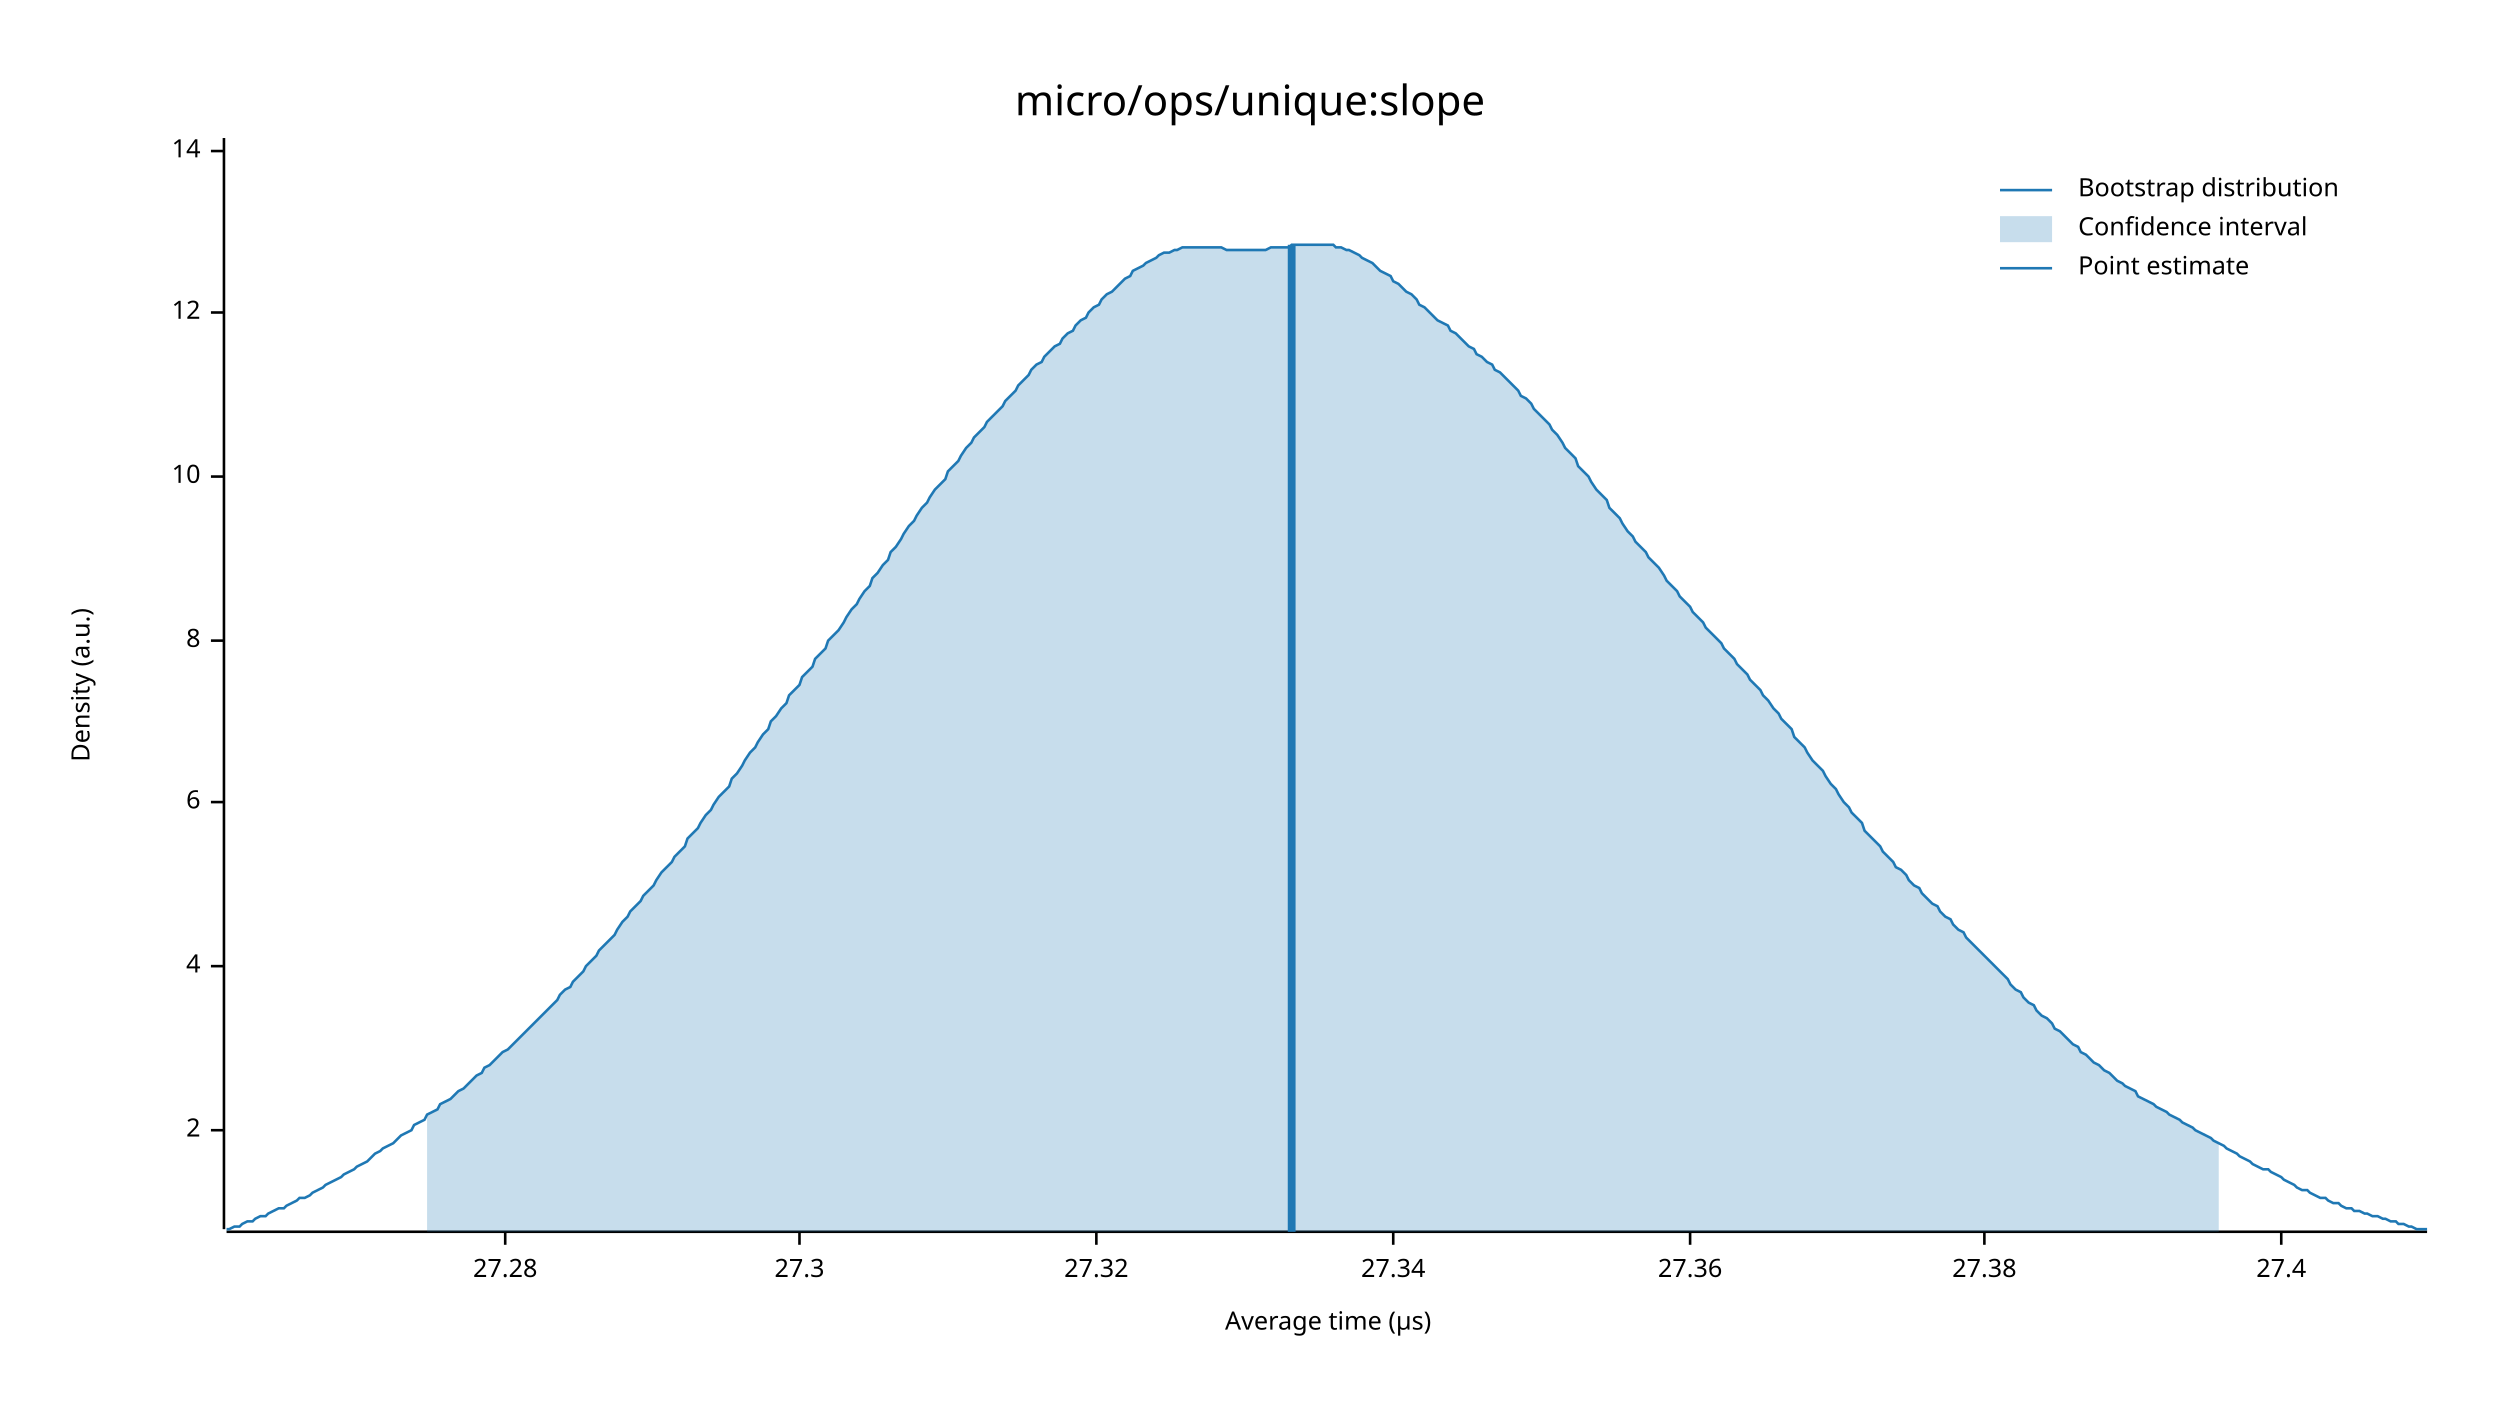
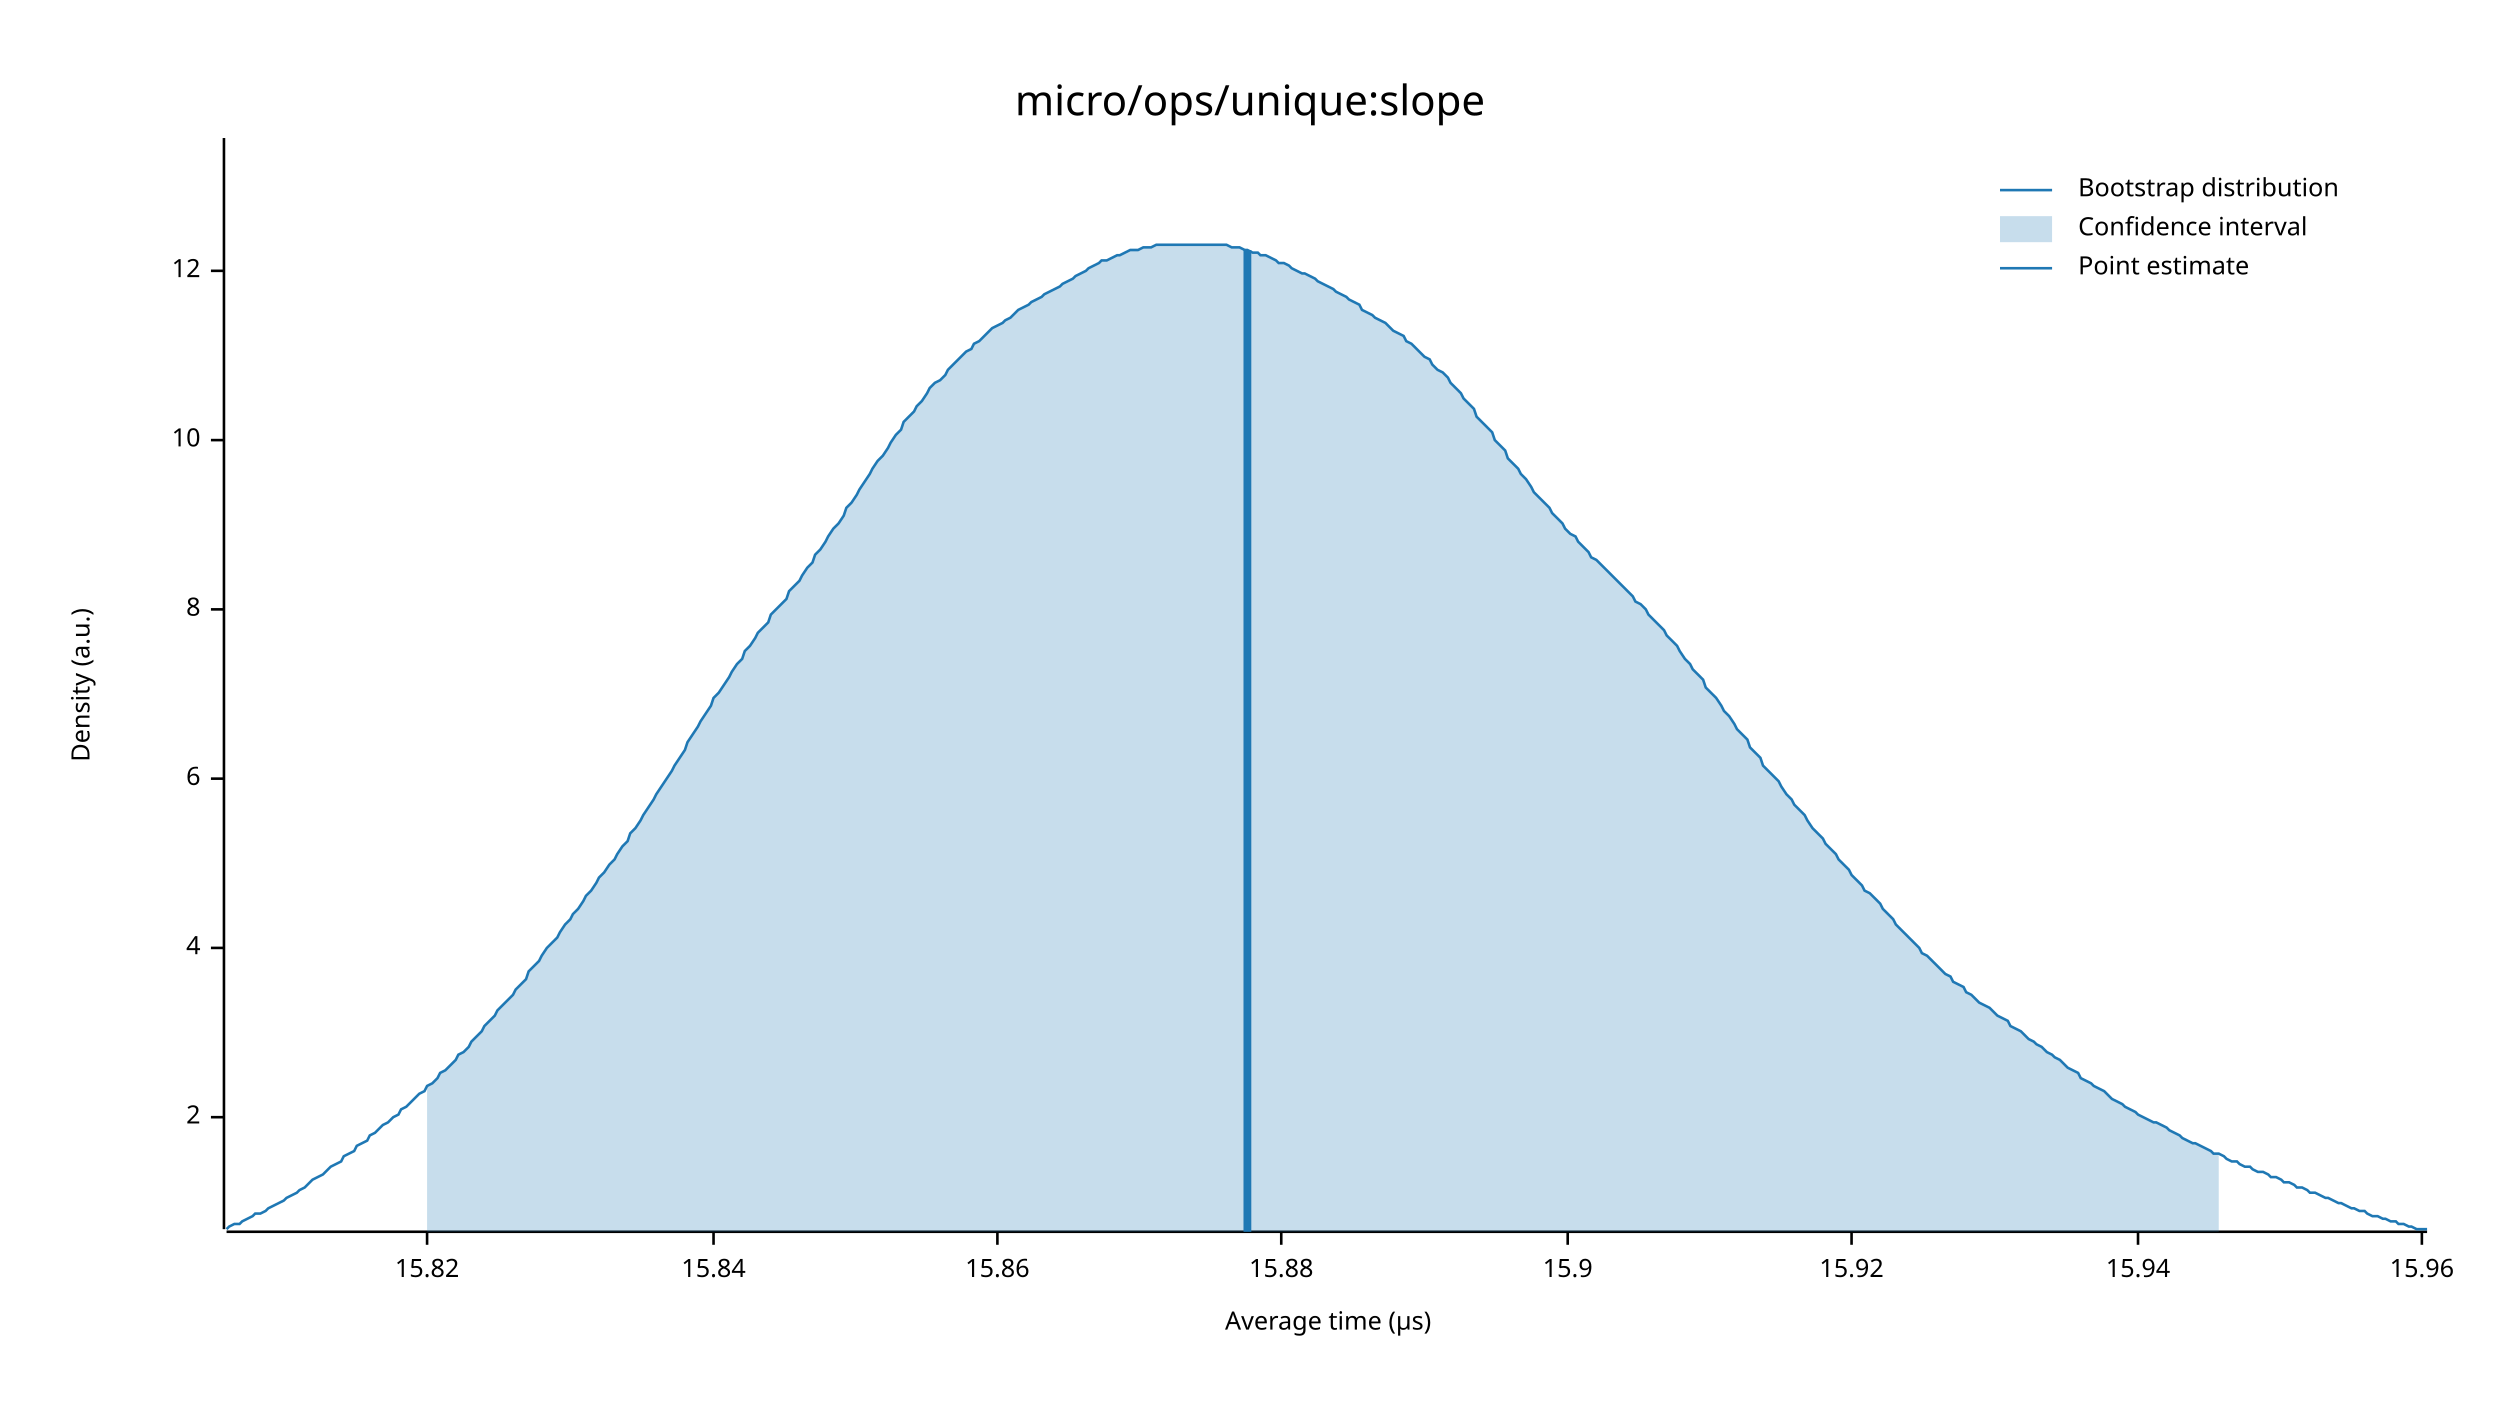
<svg xmlns="http://www.w3.org/2000/svg" width="960" height="540" viewBox="0 0 960 540">
  <text x="480" y="32" dy="0.76em" text-anchor="middle" font-family="sans-serif" font-size="16.129" opacity="1" fill="#000000">
micro/ops/unique:slope
</text>
  <text x="27" y="263" dy="0.76em" text-anchor="middle" font-family="sans-serif" font-size="9.677" opacity="1" fill="#000000" transform="rotate(270, 27, 263)">
Density (a.u.)
</text>
  <text x="510" y="513" dy="-0.5ex" text-anchor="middle" font-family="sans-serif" font-size="9.677" opacity="1" fill="#000000">
Average time (µs)
</text>
  <polyline fill="none" opacity="1" stroke="#000000" stroke-width="1" points="86,53 86,472 " />
-   <text x="77" y="434" dy="0.5ex" text-anchor="end" font-family="sans-serif" font-size="9.677" opacity="1" fill="#000000">
+   <text x="77" y="429" dy="0.5ex" text-anchor="end" font-family="sans-serif" font-size="9.677" opacity="1" fill="#000000">
2
</text>
-   <polyline fill="none" opacity="1" stroke="#000000" stroke-width="1" points="81,434 86,434 " />
-   <text x="77" y="371" dy="0.5ex" text-anchor="end" font-family="sans-serif" font-size="9.677" opacity="1" fill="#000000">
+   <polyline fill="none" opacity="1" stroke="#000000" stroke-width="1" points="81,429 86,429 " />
+   <text x="77" y="364" dy="0.5ex" text-anchor="end" font-family="sans-serif" font-size="9.677" opacity="1" fill="#000000">
4
</text>
-   <polyline fill="none" opacity="1" stroke="#000000" stroke-width="1" points="81,371 86,371 " />
-   <text x="77" y="308" dy="0.5ex" text-anchor="end" font-family="sans-serif" font-size="9.677" opacity="1" fill="#000000">
+   <polyline fill="none" opacity="1" stroke="#000000" stroke-width="1" points="81,364 86,364 " />
+   <text x="77" y="299" dy="0.5ex" text-anchor="end" font-family="sans-serif" font-size="9.677" opacity="1" fill="#000000">
6
</text>
-   <polyline fill="none" opacity="1" stroke="#000000" stroke-width="1" points="81,308 86,308 " />
-   <text x="77" y="246" dy="0.5ex" text-anchor="end" font-family="sans-serif" font-size="9.677" opacity="1" fill="#000000">
+   <polyline fill="none" opacity="1" stroke="#000000" stroke-width="1" points="81,299 86,299 " />
+   <text x="77" y="234" dy="0.5ex" text-anchor="end" font-family="sans-serif" font-size="9.677" opacity="1" fill="#000000">
8
</text>
-   <polyline fill="none" opacity="1" stroke="#000000" stroke-width="1" points="81,246 86,246 " />
-   <text x="77" y="183" dy="0.5ex" text-anchor="end" font-family="sans-serif" font-size="9.677" opacity="1" fill="#000000">
+   <polyline fill="none" opacity="1" stroke="#000000" stroke-width="1" points="81,234 86,234 " />
+   <text x="77" y="169" dy="0.5ex" text-anchor="end" font-family="sans-serif" font-size="9.677" opacity="1" fill="#000000">
10
</text>
-   <polyline fill="none" opacity="1" stroke="#000000" stroke-width="1" points="81,183 86,183 " />
-   <text x="77" y="120" dy="0.5ex" text-anchor="end" font-family="sans-serif" font-size="9.677" opacity="1" fill="#000000">
+   <polyline fill="none" opacity="1" stroke="#000000" stroke-width="1" points="81,169 86,169 " />
+   <text x="77" y="104" dy="0.5ex" text-anchor="end" font-family="sans-serif" font-size="9.677" opacity="1" fill="#000000">
12
</text>
-   <polyline fill="none" opacity="1" stroke="#000000" stroke-width="1" points="81,120 86,120 " />
-   <text x="77" y="58" dy="0.5ex" text-anchor="end" font-family="sans-serif" font-size="9.677" opacity="1" fill="#000000">
- 14
+   <polyline fill="none" opacity="1" stroke="#000000" stroke-width="1" points="81,104 86,104 " />
+   <polyline fill="none" opacity="1" stroke="#000000" stroke-width="1" points="87,473 932,473 " />
+   <text x="164" y="483" dy="0.76em" text-anchor="middle" font-family="sans-serif" font-size="9.677" opacity="1" fill="#000000">
+ 15.82
</text>
-   <polyline fill="none" opacity="1" stroke="#000000" stroke-width="1" points="81,58 86,58 " />
-   <polyline fill="none" opacity="1" stroke="#000000" stroke-width="1" points="87,473 932,473 " />
-   <text x="194" y="483" dy="0.76em" text-anchor="middle" font-family="sans-serif" font-size="9.677" opacity="1" fill="#000000">
- 27.28
+   <polyline fill="none" opacity="1" stroke="#000000" stroke-width="1" points="164,473 164,478 " />
+   <text x="274" y="483" dy="0.76em" text-anchor="middle" font-family="sans-serif" font-size="9.677" opacity="1" fill="#000000">
+ 15.84
</text>
-   <polyline fill="none" opacity="1" stroke="#000000" stroke-width="1" points="194,473 194,478 " />
-   <text x="307" y="483" dy="0.76em" text-anchor="middle" font-family="sans-serif" font-size="9.677" opacity="1" fill="#000000">
- 27.3
+   <polyline fill="none" opacity="1" stroke="#000000" stroke-width="1" points="274,473 274,478 " />
+   <text x="383" y="483" dy="0.76em" text-anchor="middle" font-family="sans-serif" font-size="9.677" opacity="1" fill="#000000">
+ 15.86
</text>
-   <polyline fill="none" opacity="1" stroke="#000000" stroke-width="1" points="307,473 307,478 " />
-   <text x="421" y="483" dy="0.76em" text-anchor="middle" font-family="sans-serif" font-size="9.677" opacity="1" fill="#000000">
- 27.32
+   <polyline fill="none" opacity="1" stroke="#000000" stroke-width="1" points="383,473 383,478 " />
+   <text x="492" y="483" dy="0.76em" text-anchor="middle" font-family="sans-serif" font-size="9.677" opacity="1" fill="#000000">
+ 15.88
</text>
-   <polyline fill="none" opacity="1" stroke="#000000" stroke-width="1" points="421,473 421,478 " />
-   <text x="535" y="483" dy="0.76em" text-anchor="middle" font-family="sans-serif" font-size="9.677" opacity="1" fill="#000000">
- 27.34
+   <polyline fill="none" opacity="1" stroke="#000000" stroke-width="1" points="492,473 492,478 " />
+   <text x="602" y="483" dy="0.76em" text-anchor="middle" font-family="sans-serif" font-size="9.677" opacity="1" fill="#000000">
+ 15.9
</text>
-   <polyline fill="none" opacity="1" stroke="#000000" stroke-width="1" points="535,473 535,478 " />
-   <text x="649" y="483" dy="0.76em" text-anchor="middle" font-family="sans-serif" font-size="9.677" opacity="1" fill="#000000">
- 27.36
+   <polyline fill="none" opacity="1" stroke="#000000" stroke-width="1" points="602,473 602,478 " />
+   <text x="711" y="483" dy="0.76em" text-anchor="middle" font-family="sans-serif" font-size="9.677" opacity="1" fill="#000000">
+ 15.92
</text>
-   <polyline fill="none" opacity="1" stroke="#000000" stroke-width="1" points="649,473 649,478 " />
-   <text x="762" y="483" dy="0.76em" text-anchor="middle" font-family="sans-serif" font-size="9.677" opacity="1" fill="#000000">
- 27.38
+   <polyline fill="none" opacity="1" stroke="#000000" stroke-width="1" points="711,473 711,478 " />
+   <text x="821" y="483" dy="0.76em" text-anchor="middle" font-family="sans-serif" font-size="9.677" opacity="1" fill="#000000">
+ 15.94
</text>
-   <polyline fill="none" opacity="1" stroke="#000000" stroke-width="1" points="762,473 762,478 " />
-   <text x="876" y="483" dy="0.76em" text-anchor="middle" font-family="sans-serif" font-size="9.677" opacity="1" fill="#000000">
- 27.4
+   <polyline fill="none" opacity="1" stroke="#000000" stroke-width="1" points="821,473 821,478 " />
+   <text x="930" y="483" dy="0.76em" text-anchor="middle" font-family="sans-serif" font-size="9.677" opacity="1" fill="#000000">
+ 15.96
</text>
-   <polyline fill="none" opacity="1" stroke="#000000" stroke-width="1" points="876,473 876,478 " />
-   <polyline fill="none" opacity="1" stroke="#1F78B4" stroke-width="1" points="87,472 88,472 90,471 92,471 93,470 95,469 97,469 98,468 100,467 102,467 103,466 105,465 107,464 109,464 110,463 112,462 114,461 115,460 117,460 119,459 120,458 122,457 124,456 125,455 127,454 129,453 131,452 132,451 134,450 136,449 137,448 139,447 141,446 142,445 144,443 146,442 147,441 149,440 151,439 153,437 154,436 156,435 158,434 159,432 161,431 163,430 164,428 166,427 168,426 169,424 171,423 173,422 175,420 176,419 178,418 180,416 181,415 183,413 185,412 186,410 188,409 190,407 191,406 193,404 195,403 197,401 198,400 200,398 202,396 203,395 205,393 207,391 208,390 210,388 212,386 214,384 215,382 217,380 219,379 220,377 222,375 224,373 225,371 227,369 229,367 230,365 232,363 234,361 236,359 237,357 239,354 241,352 242,350 244,348 246,346 247,344 249,342 251,340 252,338 254,335 256,333 258,331 259,329 261,327 263,325 264,322 266,320 268,318 269,316 271,313 273,311 274,309 276,306 278,304 280,302 281,299 283,297 285,294 286,292 288,289 290,287 291,285 293,282 295,280 296,277 298,275 300,272 302,270 303,267 305,265 307,263 308,260 310,258 312,256 313,253 315,251 317,249 318,246 320,244 322,242 324,239 325,237 327,234 329,232 330,230 332,227 334,225 335,222 337,220 339,217 341,215 342,212 344,210 346,207 347,205 349,202 351,200 352,198 354,195 356,193 357,191 359,188 361,186 363,184 364,181 366,179 368,177 369,175 371,172 373,170 374,168 376,166 378,164 379,162 381,160 383,158 385,156 386,154 388,152 390,150 391,148 393,146 395,144 396,142 398,140 400,139 401,137 403,135 405,133 407,132 408,130 410,128 412,127 413,125 415,123 417,122 418,120 420,118 422,117 423,115 425,113 427,112 429,110 430,109 432,107 434,106 435,104 437,103 439,102 440,101 442,100 444,99 445,98 447,97 449,97 451,96 452,96 454,95 456,95 457,95 459,95 461,95 462,95 464,95 466,95 468,95 469,95 471,96 473,96 474,96 476,96 478,96 479,96 481,96 483,96 484,96 486,96 488,95 490,95 491,95 493,95 495,95 496,94 498,94 500,94 501,94 503,94 505,94 506,94 508,94 510,94 512,94 513,95 515,95 517,96 518,96 520,97 522,98 523,99 525,100 527,101 528,102 530,104 532,105 534,106 535,108 537,109 539,111 540,112 542,113 544,115 545,117 547,118 549,120 550,121 552,123 554,124 556,125 557,127 559,128 561,130 562,131 564,133 566,134 567,136 569,137 571,139 573,140 574,142 576,143 578,145 579,146 581,148 583,150 584,152 586,153 588,155 589,157 591,159 593,161 595,163 596,165 598,167 600,170 601,172 603,174 605,176 606,179 608,181 610,183 611,185 613,188 615,190 617,192 618,195 620,197 622,199 623,201 625,204 627,206 628,208 630,210 632,212 633,214 635,216 637,218 639,221 640,223 642,225 644,227 645,229 647,231 649,233 650,235 652,237 654,239 655,241 657,243 659,245 661,247 662,249 664,251 666,253 667,255 669,257 671,259 672,261 674,263 676,265 677,267 679,269 681,272 683,274 684,276 686,278 688,280 689,283 691,285 693,287 694,289 696,292 698,294 700,296 701,298 703,301 705,303 706,305 708,308 710,310 711,312 713,314 715,316 716,319 718,321 720,323 722,325 723,327 725,329 727,331 728,333 730,334 732,336 733,338 735,340 737,341 738,343 740,345 742,347 744,348 745,350 747,352 749,353 750,355 752,357 754,358 755,360 757,362 759,364 760,365 762,367 764,369 766,371 767,372 769,374 771,376 772,378 774,380 776,381 777,383 779,385 781,386 782,388 784,390 786,391 788,393 789,395 791,396 793,398 794,399 796,401 798,402 799,404 801,405 803,407 804,408 806,409 808,411 810,412 811,413 813,415 815,416 816,417 818,418 820,419 821,421 823,422 825,423 827,424 828,425 830,426 832,427 833,428 835,429 837,430 838,431 840,432 842,433 843,434 845,435 847,436 849,437 850,438 852,439 854,440 855,441 857,442 859,443 860,444 862,445 864,446 865,447 867,448 869,449 871,449 872,450 874,451 876,452 877,453 879,454 881,455 882,456 884,457 886,457 887,458 889,459 891,460 893,460 894,461 896,462 898,462 899,463 901,464 903,464 904,465 906,465 908,466 909,466 911,467 913,467 915,468 916,468 918,469 920,469 921,470 923,470 925,471 926,471 928,472 930,472 932,472 " />
-   <polygon opacity="0.25" fill="#1F78B4" points="164,428 166,427 168,426 169,424 171,423 173,422 175,420 176,419 178,418 180,416 181,415 183,413 185,412 186,410 188,409 190,407 191,406 193,404 195,403 197,401 198,400 200,398 202,396 203,395 205,393 207,391 208,390 210,388 212,386 214,384 215,382 217,380 219,379 220,377 222,375 224,373 225,371 227,369 229,367 230,365 232,363 234,361 236,359 237,357 239,354 241,352 242,350 244,348 246,346 247,344 249,342 251,340 252,338 254,335 256,333 258,331 259,329 261,327 263,325 264,322 266,320 268,318 269,316 271,313 273,311 274,309 276,306 278,304 280,302 281,299 283,297 285,294 286,292 288,289 290,287 291,285 293,282 295,280 296,277 298,275 300,272 302,270 303,267 305,265 307,263 308,260 310,258 312,256 313,253 315,251 317,249 318,246 320,244 322,242 324,239 325,237 327,234 329,232 330,230 332,227 334,225 335,222 337,220 339,217 341,215 342,212 344,210 346,207 347,205 349,202 351,200 352,198 354,195 356,193 357,191 359,188 361,186 363,184 364,181 366,179 368,177 369,175 371,172 373,170 374,168 376,166 378,164 379,162 381,160 383,158 385,156 386,154 388,152 390,150 391,148 393,146 395,144 396,142 398,140 400,139 401,137 403,135 405,133 407,132 408,130 410,128 412,127 413,125 415,123 417,122 418,120 420,118 422,117 423,115 425,113 427,112 429,110 430,109 432,107 434,106 435,104 437,103 439,102 440,101 442,100 444,99 445,98 447,97 449,97 451,96 452,96 454,95 456,95 457,95 459,95 461,95 462,95 464,95 466,95 468,95 469,95 471,96 473,96 474,96 476,96 478,96 479,96 481,96 483,96 484,96 486,96 488,95 490,95 491,95 493,95 495,95 496,94 498,94 500,94 501,94 503,94 505,94 506,94 508,94 510,94 512,94 513,95 515,95 517,96 518,96 520,97 522,98 523,99 525,100 527,101 528,102 530,104 532,105 534,106 535,108 537,109 539,111 540,112 542,113 544,115 545,117 547,118 549,120 550,121 552,123 554,124 556,125 557,127 559,128 561,130 562,131 564,133 566,134 567,136 569,137 571,139 573,140 574,142 576,143 578,145 579,146 581,148 583,150 584,152 586,153 588,155 589,157 591,159 593,161 595,163 596,165 598,167 600,170 601,172 603,174 605,176 606,179 608,181 610,183 611,185 613,188 615,190 617,192 618,195 620,197 622,199 623,201 625,204 627,206 628,208 630,210 632,212 633,214 635,216 637,218 639,221 640,223 642,225 644,227 645,229 647,231 649,233 650,235 652,237 654,239 655,241 657,243 659,245 661,247 662,249 664,251 666,253 667,255 669,257 671,259 672,261 674,263 676,265 677,267 679,269 681,272 683,274 684,276 686,278 688,280 689,283 691,285 693,287 694,289 696,292 698,294 700,296 701,298 703,301 705,303 706,305 708,308 710,310 711,312 713,314 715,316 716,319 718,321 720,323 722,325 723,327 725,329 727,331 728,333 730,334 732,336 733,338 735,340 737,341 738,343 740,345 742,347 744,348 745,350 747,352 749,353 750,355 752,357 754,358 755,360 757,362 759,364 760,365 762,367 764,369 766,371 767,372 769,374 771,376 772,378 774,380 776,381 777,383 779,385 781,386 782,388 784,390 786,391 788,393 789,395 791,396 793,398 794,399 796,401 798,402 799,404 801,405 803,407 804,408 806,409 808,411 810,412 811,413 813,415 815,416 816,417 818,418 820,419 821,421 823,422 825,423 827,424 828,425 830,426 832,427 833,428 835,429 837,430 838,431 840,432 842,433 843,434 845,435 847,436 849,437 850,438 852,439 852,473 164,473 " />
-   <polyline fill="none" opacity="1" stroke="#1F78B4" stroke-width="3" points="496,473 496,94 " />
+   <polyline fill="none" opacity="1" stroke="#000000" stroke-width="1" points="930,473 930,478 " />
+   <polyline fill="none" opacity="1" stroke="#1F78B4" stroke-width="1" points="87,472 88,471 90,470 92,470 93,469 95,468 97,467 98,466 100,466 102,465 103,464 105,463 107,462 109,461 110,460 112,459 114,458 115,457 117,456 119,454 120,453 122,452 124,451 125,450 127,448 129,447 131,446 132,444 134,443 136,442 137,440 139,439 141,438 142,436 144,435 146,433 147,432 149,431 151,429 153,428 154,426 156,425 158,423 159,422 161,420 163,419 164,417 166,416 168,414 169,412 171,411 173,409 175,407 176,405 178,404 180,402 181,400 183,398 185,396 186,394 188,392 190,390 191,388 193,386 195,384 197,382 198,380 200,378 202,376 203,373 205,371 207,369 208,367 210,364 212,362 214,360 215,358 217,355 219,353 220,351 222,349 224,346 225,344 227,342 229,339 230,337 232,335 234,332 236,330 237,328 239,325 241,323 242,320 244,318 246,315 247,313 249,310 251,307 252,305 254,302 256,299 258,296 259,294 261,291 263,288 264,285 266,282 268,279 269,277 271,274 273,271 274,268 276,266 278,263 280,260 281,258 283,255 285,253 286,250 288,248 290,245 291,243 293,241 295,239 296,236 298,234 300,232 302,230 303,227 305,225 307,223 308,221 310,218 312,216 313,213 315,211 317,208 318,206 320,203 322,201 324,198 325,195 327,193 329,190 330,188 332,185 334,182 335,180 337,177 339,175 341,172 342,170 344,167 346,165 347,162 349,160 351,158 352,156 354,154 356,151 357,149 359,147 361,146 363,144 364,142 366,140 368,138 369,137 371,135 373,134 374,132 376,131 378,129 379,128 381,126 383,125 385,124 386,123 388,122 390,120 391,119 393,118 395,117 396,116 398,115 400,114 401,113 403,112 405,111 407,110 408,109 410,108 412,107 413,106 415,105 417,104 418,103 420,102 422,101 423,100 425,100 427,99 429,98 430,98 432,97 434,96 435,96 437,96 439,95 440,95 442,95 444,94 445,94 447,94 449,94 451,94 452,94 454,94 456,94 457,94 459,94 461,94 462,94 464,94 466,94 468,94 469,94 471,94 473,95 474,95 476,95 478,96 479,96 481,97 483,97 484,98 486,98 488,99 490,100 491,101 493,101 495,102 496,103 498,104 500,105 501,105 503,106 505,107 506,108 508,109 510,110 512,111 513,112 515,113 517,114 518,115 520,116 522,117 523,119 525,120 527,121 528,122 530,123 532,124 534,126 535,127 537,128 539,129 540,131 542,132 544,134 545,135 547,137 549,138 550,140 552,142 554,143 556,145 557,147 559,149 561,151 562,153 564,155 566,157 567,160 569,162 571,164 573,166 574,169 576,171 578,173 579,176 581,178 583,180 584,182 586,184 588,187 589,189 591,191 593,193 595,195 596,197 598,199 600,201 601,203 603,205 605,206 606,208 608,210 610,212 611,214 613,215 615,217 617,219 618,220 620,222 622,224 623,225 625,227 627,229 628,231 630,232 632,234 633,236 635,238 637,240 639,242 640,244 642,246 644,248 645,250 647,253 649,255 650,257 652,259 654,261 655,264 657,266 659,268 661,271 662,273 664,275 666,278 667,280 669,282 671,284 672,287 674,289 676,291 677,294 679,296 681,298 683,300 684,302 686,305 688,307 689,309 691,311 693,313 694,315 696,318 698,320 700,322 701,324 703,326 705,328 706,330 708,332 710,334 711,336 713,338 715,340 716,342 718,343 720,345 722,347 723,349 725,351 727,353 728,355 730,357 732,359 733,360 735,362 737,364 738,366 740,367 742,369 744,371 745,372 747,374 749,375 750,377 752,378 754,379 755,381 757,382 759,384 760,385 762,386 764,387 766,389 767,390 769,391 771,392 772,394 774,395 776,396 777,397 779,399 781,400 782,401 784,402 786,404 788,405 789,406 791,407 793,409 794,410 796,411 798,412 799,414 801,415 803,416 804,417 806,418 808,419 810,421 811,422 813,423 815,424 816,425 818,426 820,427 821,428 823,429 825,430 827,431 828,431 830,432 832,433 833,434 835,435 837,436 838,437 840,438 842,439 843,439 845,440 847,441 849,442 850,443 852,443 854,444 855,445 857,446 859,446 860,447 862,448 864,448 865,449 867,450 869,450 871,451 872,452 874,452 876,453 877,454 879,454 881,455 882,456 884,456 886,457 887,458 889,458 891,459 893,460 894,460 896,461 898,462 899,462 901,463 903,464 904,464 906,465 908,465 909,466 911,467 913,467 915,468 916,468 918,469 920,469 921,470 923,470 925,471 926,471 928,472 930,472 932,472 " />
+   <polygon opacity="0.25" fill="#1F78B4" points="164,417 166,416 168,414 169,412 171,411 173,409 175,407 176,405 178,404 180,402 181,400 183,398 185,396 186,394 188,392 190,390 191,388 193,386 195,384 197,382 198,380 200,378 202,376 203,373 205,371 207,369 208,367 210,364 212,362 214,360 215,358 217,355 219,353 220,351 222,349 224,346 225,344 227,342 229,339 230,337 232,335 234,332 236,330 237,328 239,325 241,323 242,320 244,318 246,315 247,313 249,310 251,307 252,305 254,302 256,299 258,296 259,294 261,291 263,288 264,285 266,282 268,279 269,277 271,274 273,271 274,268 276,266 278,263 280,260 281,258 283,255 285,253 286,250 288,248 290,245 291,243 293,241 295,239 296,236 298,234 300,232 302,230 303,227 305,225 307,223 308,221 310,218 312,216 313,213 315,211 317,208 318,206 320,203 322,201 324,198 325,195 327,193 329,190 330,188 332,185 334,182 335,180 337,177 339,175 341,172 342,170 344,167 346,165 347,162 349,160 351,158 352,156 354,154 356,151 357,149 359,147 361,146 363,144 364,142 366,140 368,138 369,137 371,135 373,134 374,132 376,131 378,129 379,128 381,126 383,125 385,124 386,123 388,122 390,120 391,119 393,118 395,117 396,116 398,115 400,114 401,113 403,112 405,111 407,110 408,109 410,108 412,107 413,106 415,105 417,104 418,103 420,102 422,101 423,100 425,100 427,99 429,98 430,98 432,97 434,96 435,96 437,96 439,95 440,95 442,95 444,94 445,94 447,94 449,94 451,94 452,94 454,94 456,94 457,94 459,94 461,94 462,94 464,94 466,94 468,94 469,94 471,94 473,95 474,95 476,95 478,96 479,96 481,97 483,97 484,98 486,98 488,99 490,100 491,101 493,101 495,102 496,103 498,104 500,105 501,105 503,106 505,107 506,108 508,109 510,110 512,111 513,112 515,113 517,114 518,115 520,116 522,117 523,119 525,120 527,121 528,122 530,123 532,124 534,126 535,127 537,128 539,129 540,131 542,132 544,134 545,135 547,137 549,138 550,140 552,142 554,143 556,145 557,147 559,149 561,151 562,153 564,155 566,157 567,160 569,162 571,164 573,166 574,169 576,171 578,173 579,176 581,178 583,180 584,182 586,184 588,187 589,189 591,191 593,193 595,195 596,197 598,199 600,201 601,203 603,205 605,206 606,208 608,210 610,212 611,214 613,215 615,217 617,219 618,220 620,222 622,224 623,225 625,227 627,229 628,231 630,232 632,234 633,236 635,238 637,240 639,242 640,244 642,246 644,248 645,250 647,253 649,255 650,257 652,259 654,261 655,264 657,266 659,268 661,271 662,273 664,275 666,278 667,280 669,282 671,284 672,287 674,289 676,291 677,294 679,296 681,298 683,300 684,302 686,305 688,307 689,309 691,311 693,313 694,315 696,318 698,320 700,322 701,324 703,326 705,328 706,330 708,332 710,334 711,336 713,338 715,340 716,342 718,343 720,345 722,347 723,349 725,351 727,353 728,355 730,357 732,359 733,360 735,362 737,364 738,366 740,367 742,369 744,371 745,372 747,374 749,375 750,377 752,378 754,379 755,381 757,382 759,384 760,385 762,386 764,387 766,389 767,390 769,391 771,392 772,394 774,395 776,396 777,397 779,399 781,400 782,401 784,402 786,404 788,405 789,406 791,407 793,409 794,410 796,411 798,412 799,414 801,415 803,416 804,417 806,418 808,419 810,421 811,422 813,423 815,424 816,425 818,426 820,427 821,428 823,429 825,430 827,431 828,431 830,432 832,433 833,434 835,435 837,436 838,437 840,438 842,439 843,439 845,440 847,441 849,442 850,443 852,443 852,473 164,473 " />
+   <polyline fill="none" opacity="1" stroke="#1F78B4" stroke-width="3" points="479,473 479,96 " />
  <text x="798" y="68" dy="0.76em" text-anchor="start" font-family="sans-serif" font-size="9.677" opacity="1" fill="#000000">
Bootstrap distribution
</text>
  <text x="798" y="83" dy="0.76em" text-anchor="start" font-family="sans-serif" font-size="9.677" opacity="1" fill="#000000">
Confidence interval
</text>
  <text x="798" y="98" dy="0.76em" text-anchor="start" font-family="sans-serif" font-size="9.677" opacity="1" fill="#000000">
Point estimate
</text>
  <polyline fill="none" opacity="1" stroke="#1F78B4" stroke-width="1" points="768,73 788,73 " />
  <rect x="768" y="83" width="20" height="10" opacity="0.25" fill="#1F78B4" stroke="none" />
  <polyline fill="none" opacity="1" stroke="#1F78B4" stroke-width="1" points="768,103 788,103 " />
</svg>
